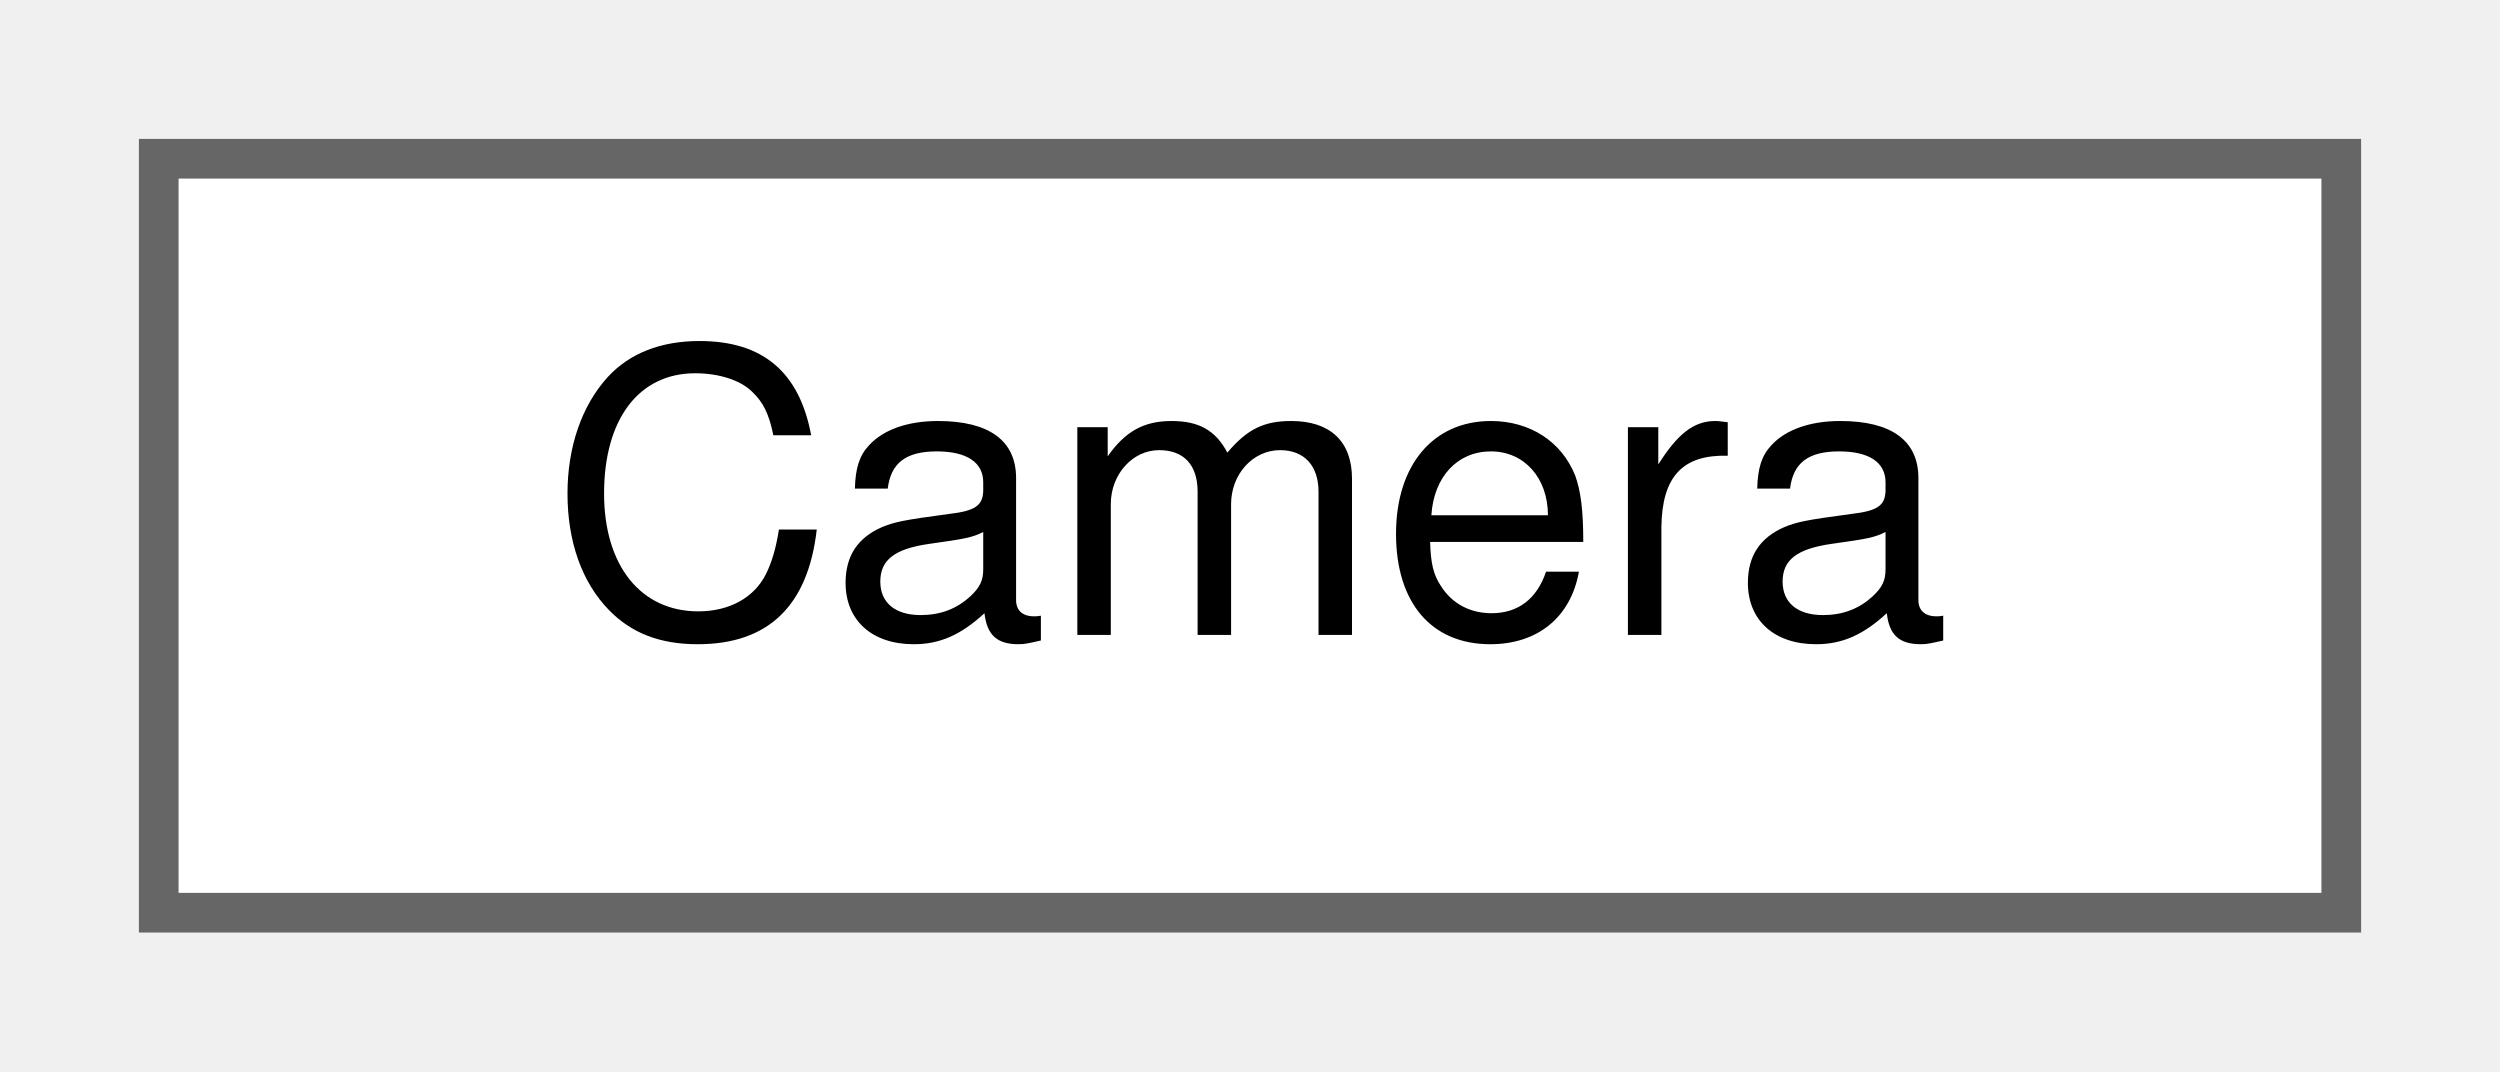
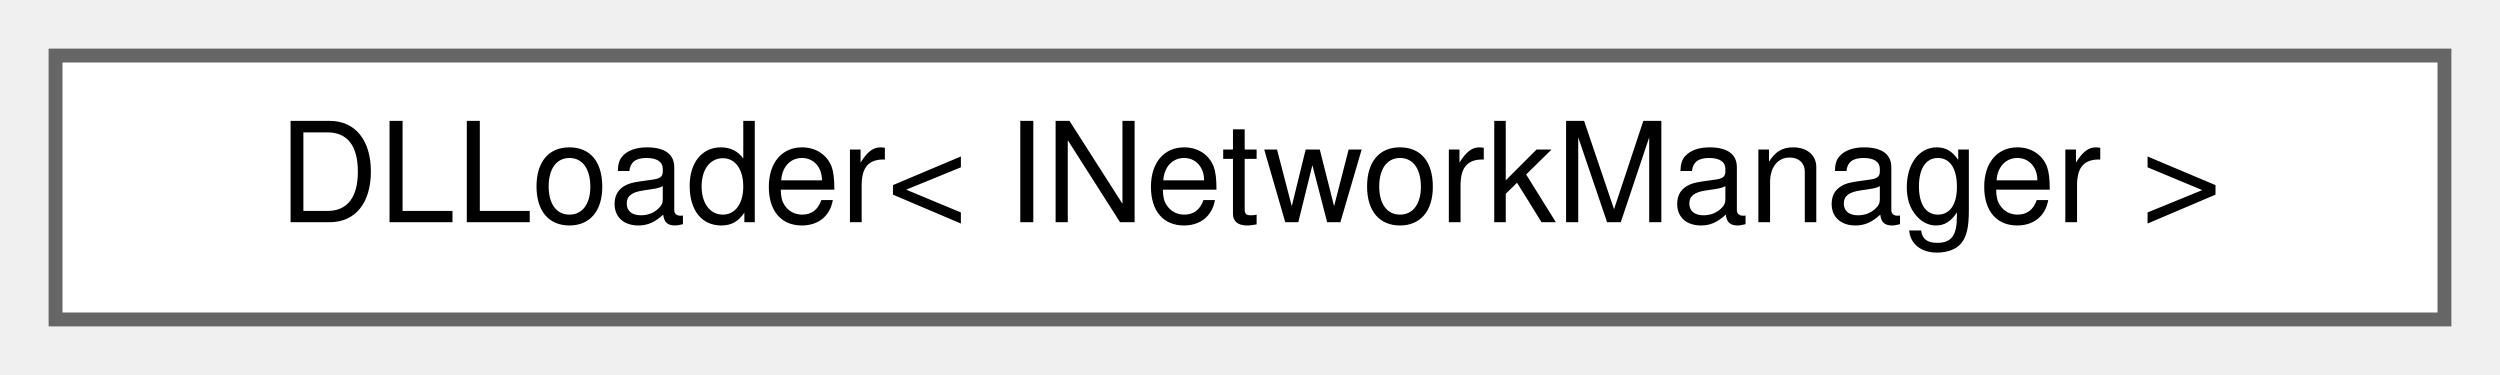
- <svg xmlns="http://www.w3.org/2000/svg" xmlns:xlink="http://www.w3.org/1999/xlink" width="63pt" height="27pt" viewBox="0.00 0.00 63.00 27.00">
+ <svg xmlns="http://www.w3.org/2000/svg" xmlns:xlink="http://www.w3.org/1999/xlink" width="180pt" height="27pt" viewBox="0.00 0.00 180.00 27.00">
  <g id="graph0" class="graph" transform="scale(1 1) rotate(0) translate(4 23)">
    <g id="Node000000" class="node">
      <g id="a_Node000000">
-         <a xlink:href="structCamera.html" target="_top" xlink:title=" ">
-           <polygon fill="white" stroke="#666666" points="55,-19 0,-19 0,0 55,0 55,-19" />
-           <text text-anchor="middle" x="27.5" y="-7" font-family="Helvetica,sans-Serif" font-size="10.00">Camera</text>
+         <a xlink:href="classDLLoader.html" target="_top" xlink:title=" ">
+           <polygon fill="white" stroke="#666666" points="172,-19 0,-19 0,0 172,0 172,-19" />
+           <text text-anchor="middle" x="86" y="-7" font-family="Helvetica,sans-Serif" font-size="10.00">DLLoader&lt; INetworkManager &gt;</text>
        </a>
      </g>
    </g>
  </g>
</svg>
